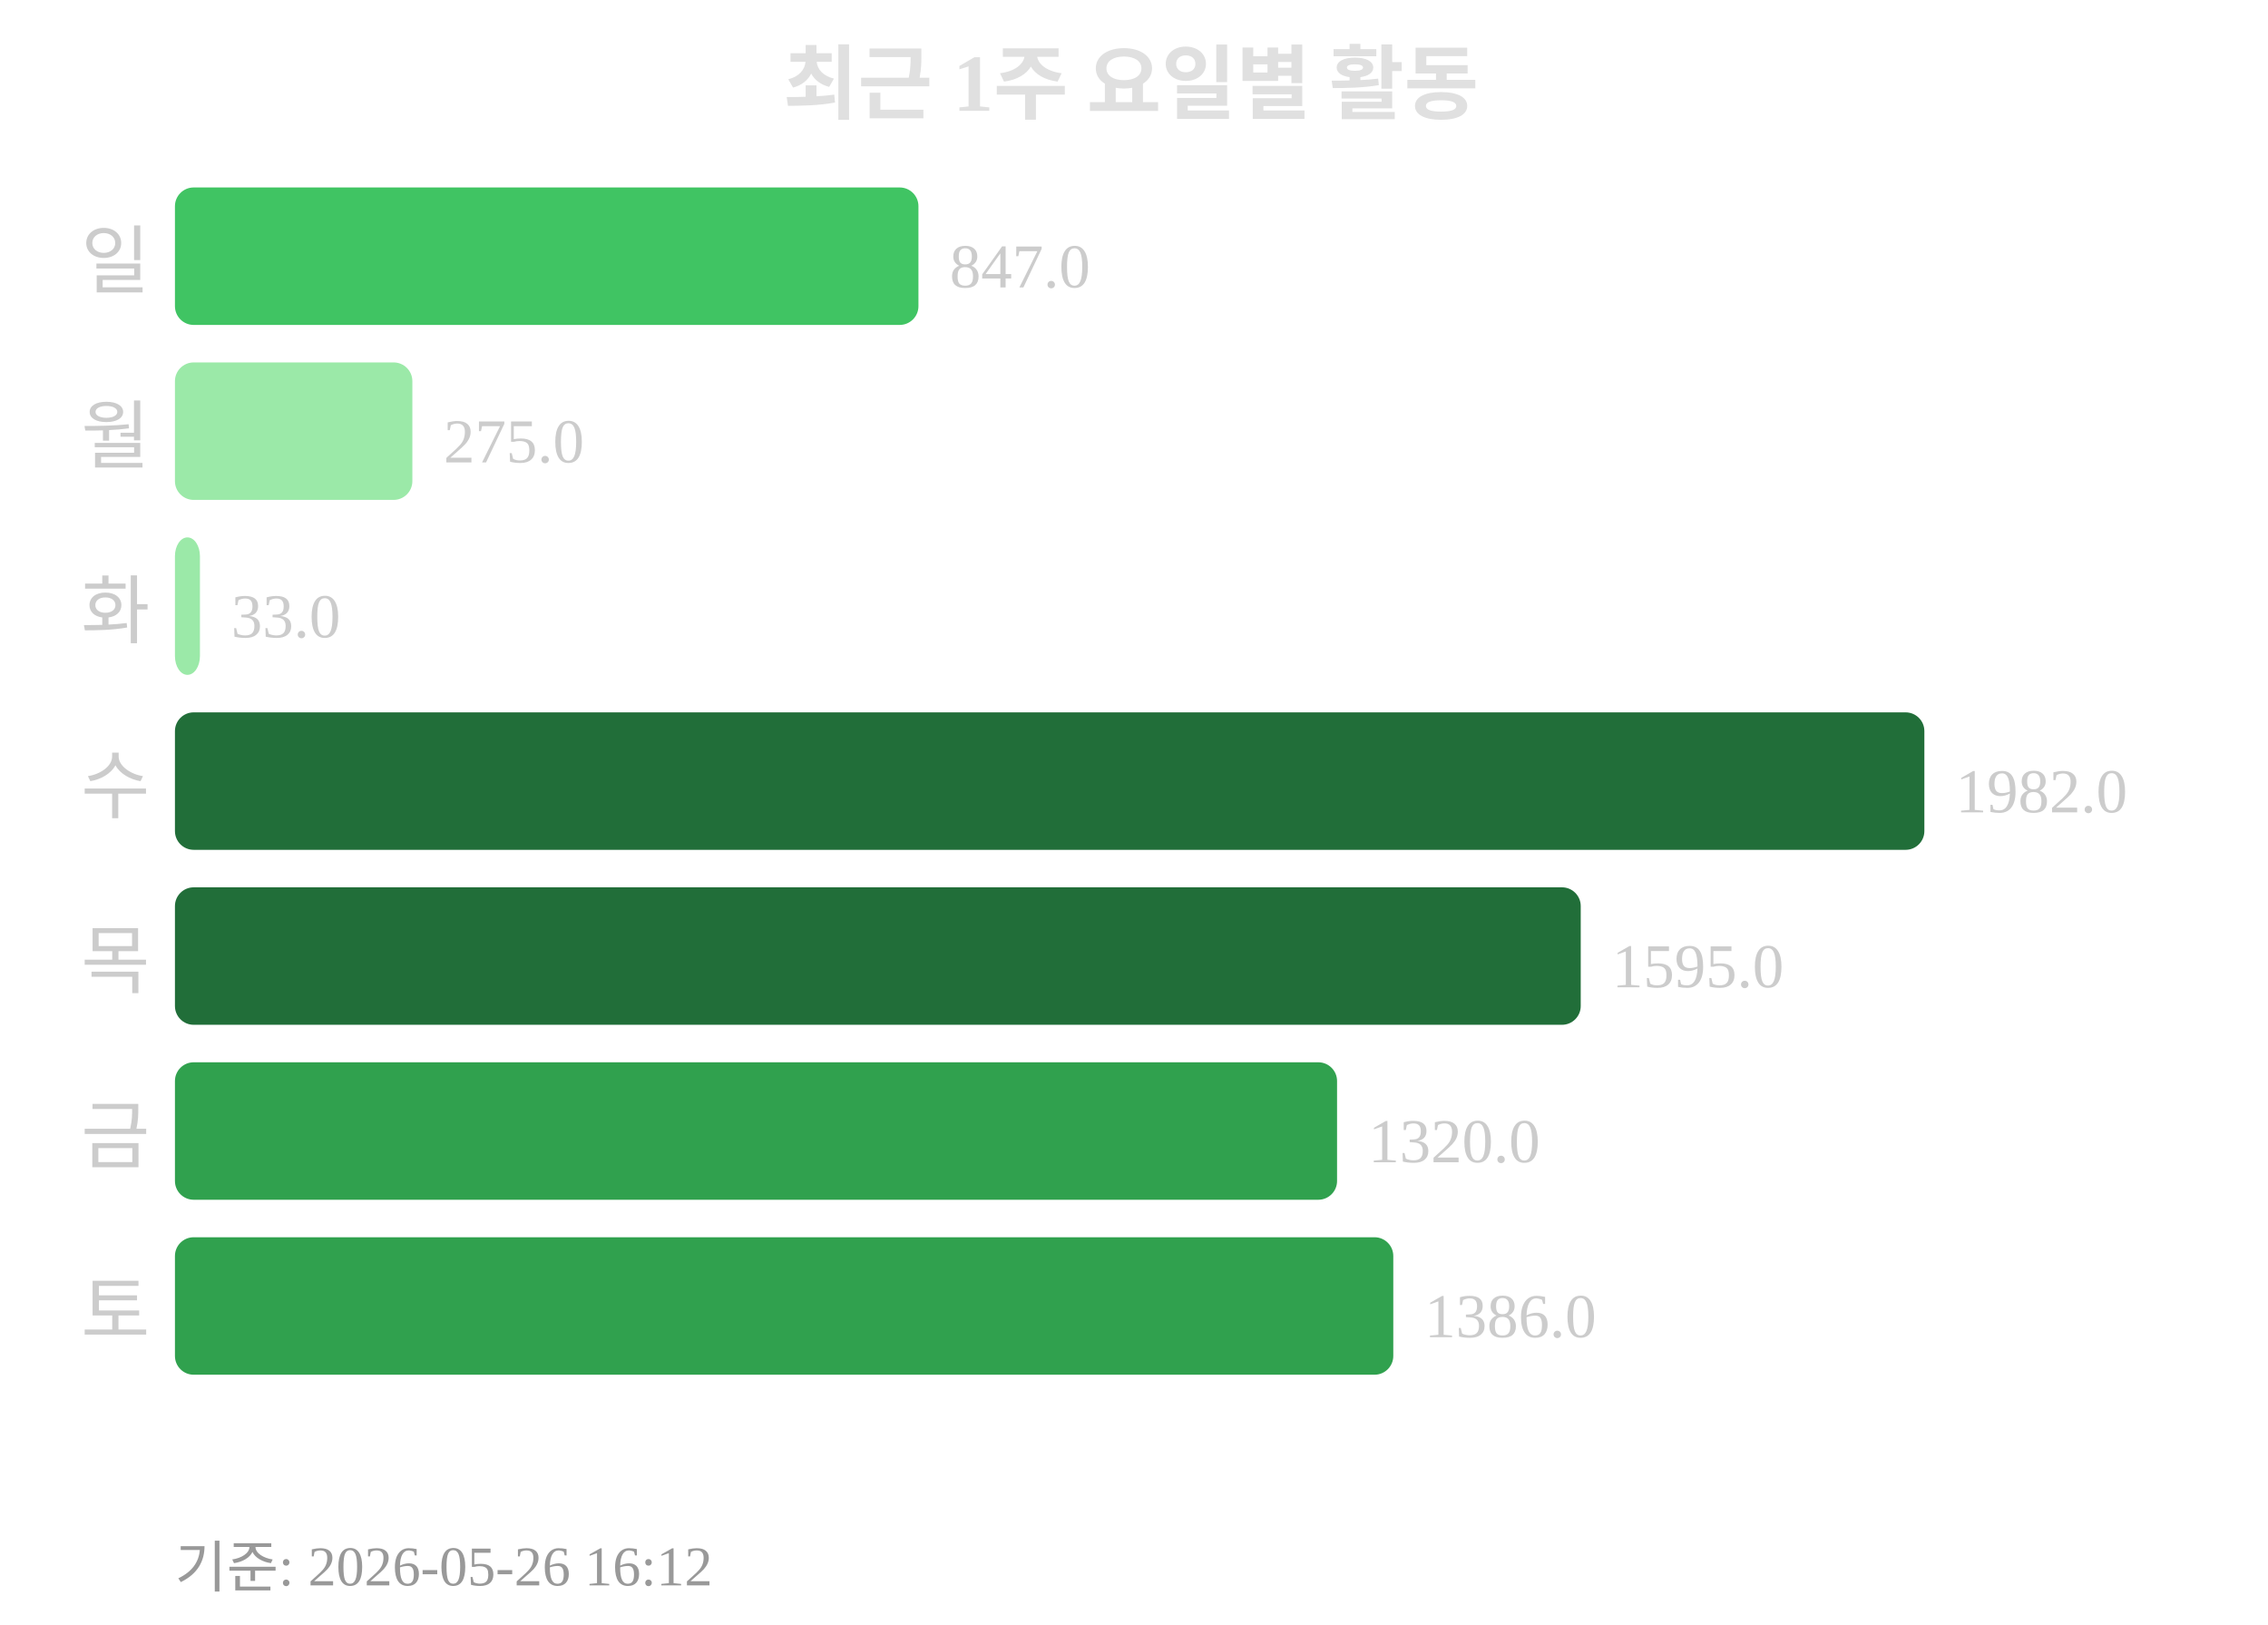
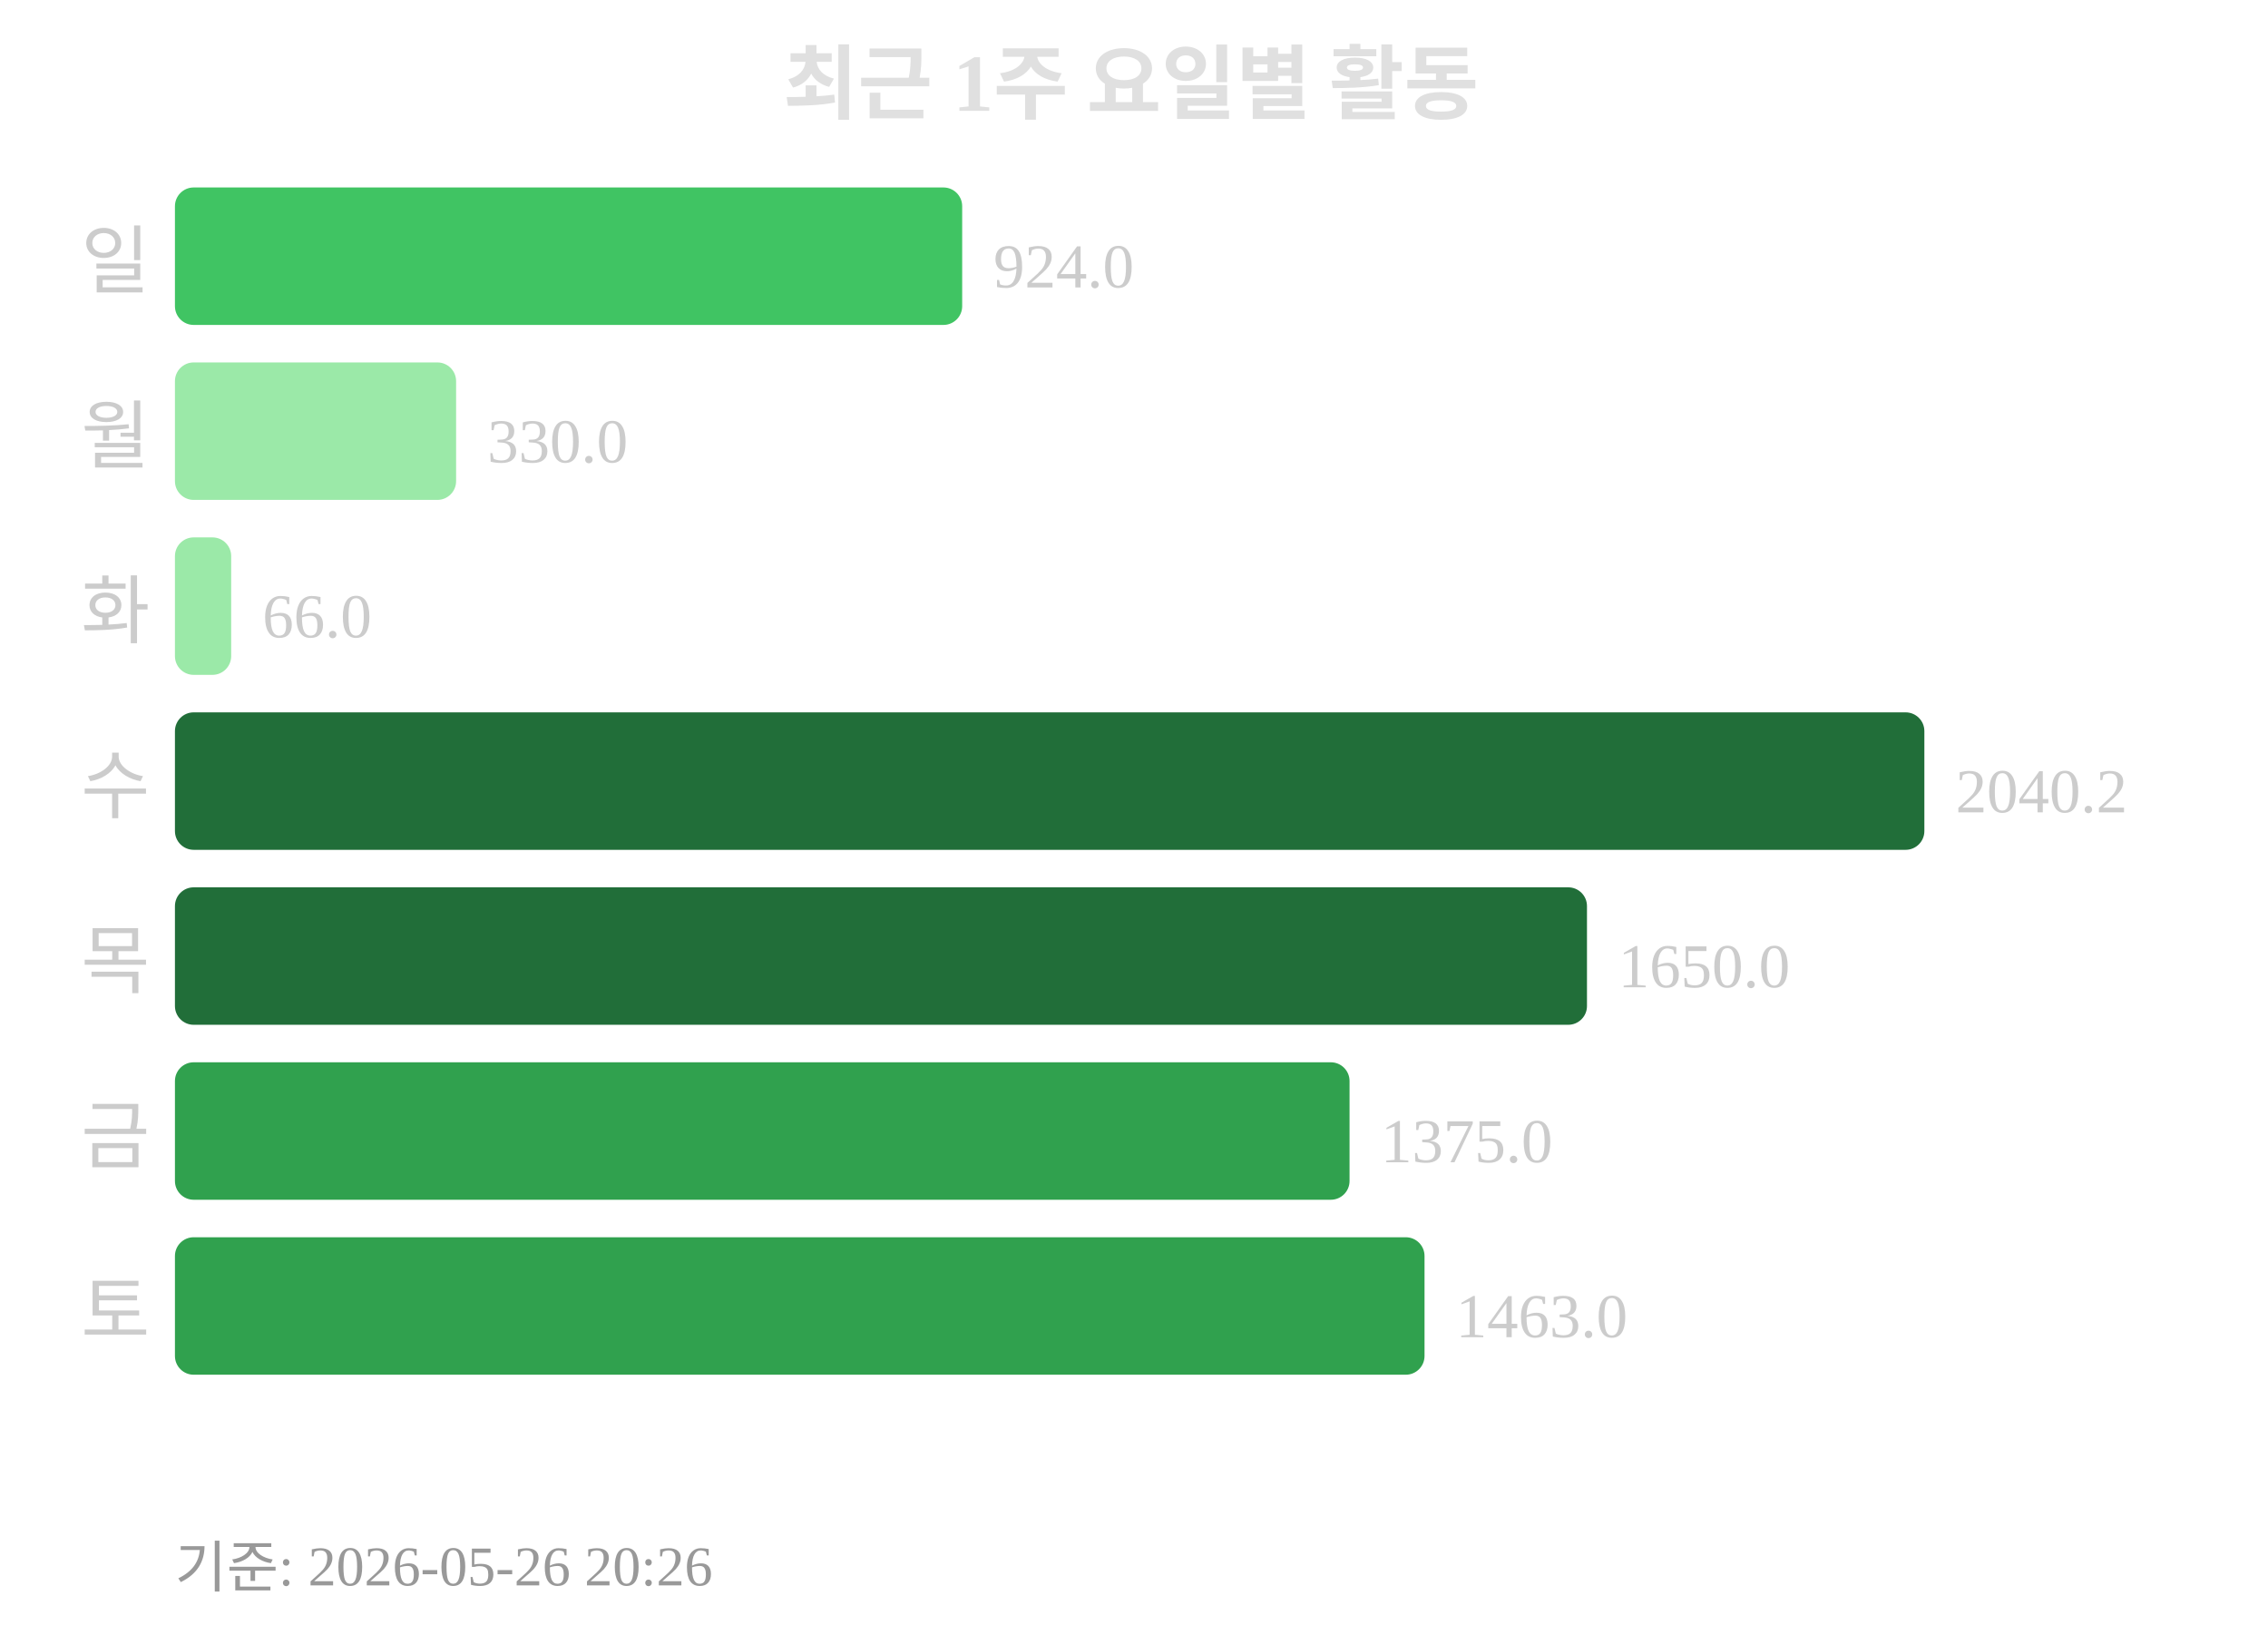
<svg xmlns="http://www.w3.org/2000/svg" width="363" height="260">
  <text x="181" y="18" text-anchor="middle" font-size="13" font-weight="bold" fill="#e0e0e0">최근 1주 요일별 활동</text>
  <text x="24" y="46" text-anchor="end" font-size="12" fill="#cccccc">일</text>
-   <rect x="28" y="30" width="119" height="22" rx="3" fill="#40c463" />
-   <text x="152" y="46" font-size="10" fill="#cccccc">847.0</text>
+   <rect x="28" y="30" width="126" height="22" rx="3" fill="#40c463" />
+   <text x="159" y="46" font-size="10" fill="#cccccc">924.0</text>
  <text x="24" y="74" text-anchor="end" font-size="12" fill="#cccccc">월</text>
-   <rect x="28" y="58" width="38" height="22" rx="3" fill="#9be9a8" />
-   <text x="71" y="74" font-size="10" fill="#cccccc">275.0</text>
+   <rect x="28" y="58" width="45" height="22" rx="3" fill="#9be9a8" />
+   <text x="78" y="74" font-size="10" fill="#cccccc">330.0</text>
  <text x="24" y="102" text-anchor="end" font-size="12" fill="#cccccc">화</text>
-   <rect x="28" y="86" width="4" height="22" rx="3" fill="#9be9a8" />
-   <text x="37" y="102" font-size="10" fill="#cccccc">33.0</text>
+   <rect x="28" y="86" width="9" height="22" rx="3" fill="#9be9a8" />
+   <text x="42" y="102" font-size="10" fill="#cccccc">66.0</text>
  <text x="24" y="130" text-anchor="end" font-size="12" fill="#cccccc">수</text>
  <rect x="28" y="114" width="280" height="22" rx="3" fill="#216e39" />
-   <text x="313" y="130" font-size="10" fill="#cccccc">1982.0</text>
+   <text x="313" y="130" font-size="10" fill="#cccccc">2040.2</text>
  <text x="24" y="158" text-anchor="end" font-size="12" fill="#cccccc">목</text>
-   <rect x="28" y="142" width="225" height="22" rx="3" fill="#216e39" />
-   <text x="258" y="158" font-size="10" fill="#cccccc">1595.0</text>
+   <rect x="28" y="142" width="226" height="22" rx="3" fill="#216e39" />
+   <text x="259" y="158" font-size="10" fill="#cccccc">1650.0</text>
  <text x="24" y="186" text-anchor="end" font-size="12" fill="#cccccc">금</text>
-   <rect x="28" y="170" width="186" height="22" rx="3" fill="#30a14e" />
-   <text x="219" y="186" font-size="10" fill="#cccccc">1320.0</text>
+   <rect x="28" y="170" width="188" height="22" rx="3" fill="#30a14e" />
+   <text x="221" y="186" font-size="10" fill="#cccccc">1375.0</text>
  <text x="24" y="214" text-anchor="end" font-size="12" fill="#cccccc">토</text>
-   <rect x="28" y="198" width="195" height="22" rx="3" fill="#30a14e" />
-   <text x="228" y="214" font-size="10" fill="#cccccc">1386.0</text>
-   <text x="28" y="254" font-size="9" fill="#999999">기준: 2026-05-26 16:12</text>
+   <rect x="28" y="198" width="200" height="22" rx="3" fill="#30a14e" />
+   <text x="233" y="214" font-size="10" fill="#cccccc">1463.0</text>
+   <text x="28" y="254" font-size="9" fill="#999999">기준: 2026-05-26 20:26</text>
</svg>
